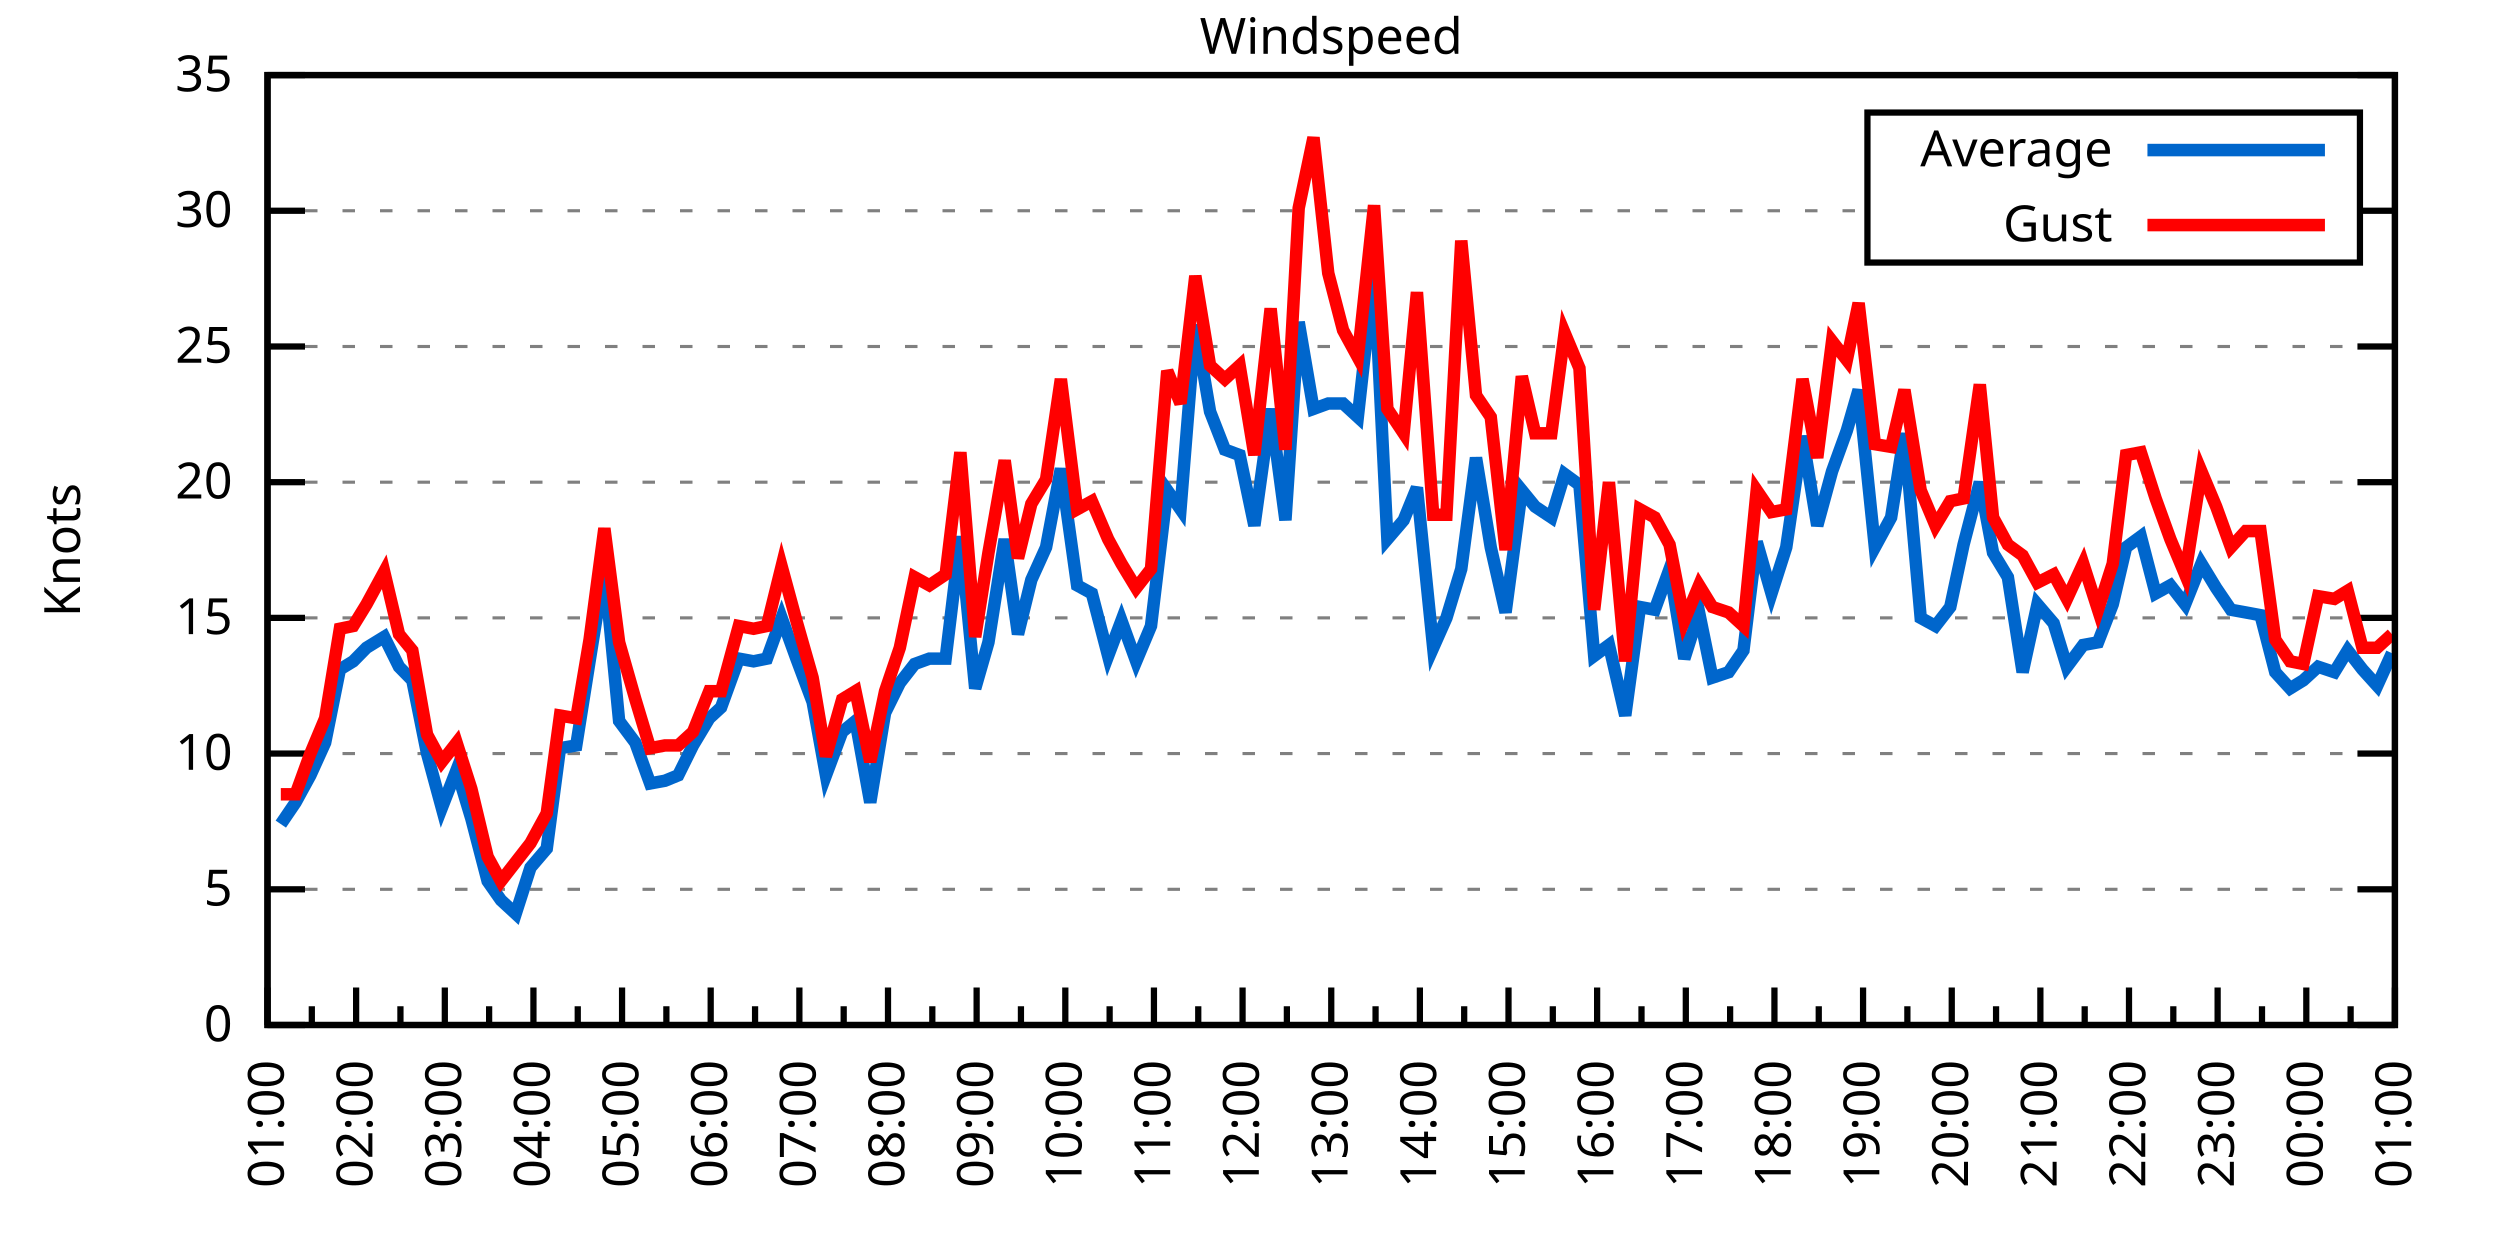
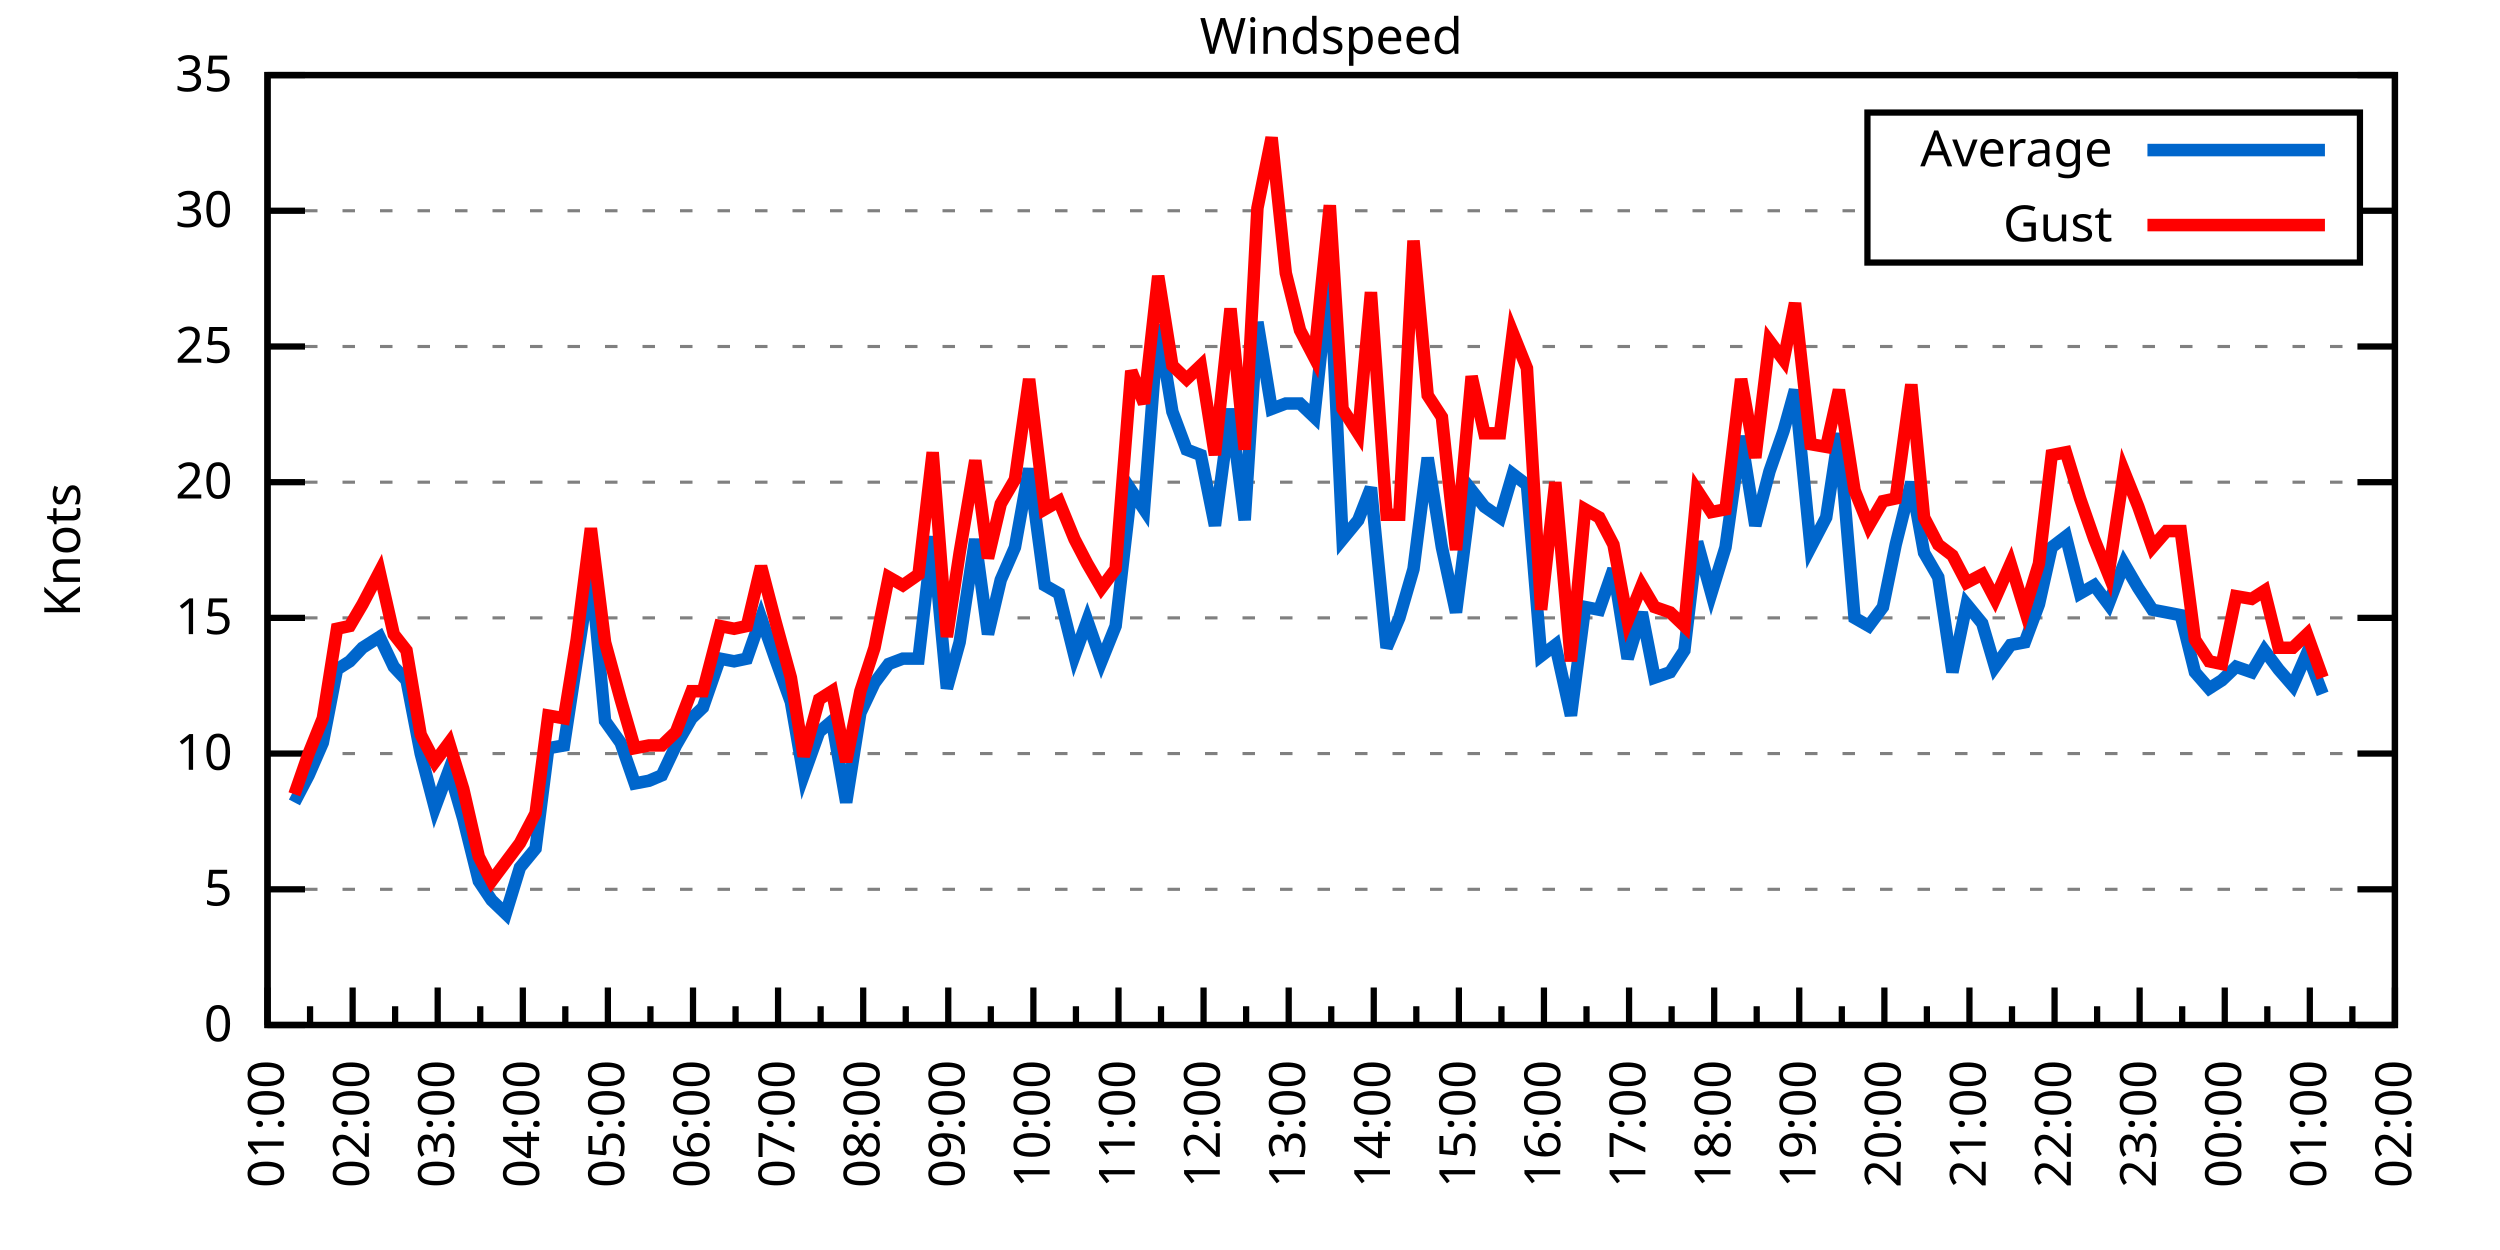
<svg xmlns="http://www.w3.org/2000/svg" xmlns:xlink="http://www.w3.org/1999/xlink" width="400" height="200" viewBox="0 0 400 200">
  <g id="gnuplot_canvas">
    <rect x="0" y="0" width="400" height="200" fill="none" />
    <defs>
      <circle id="gpDot" r="0.5" stroke-width="0.5" stroke="currentColor" />
      <path id="gpPt0" stroke-width="0.333" stroke="currentColor" d="M-1,0 h2 M0,-1 v2" />
      <path id="gpPt1" stroke-width="0.333" stroke="currentColor" d="M-1,-1 L1,1 M1,-1 L-1,1" />
      <path id="gpPt2" stroke-width="0.333" stroke="currentColor" d="M-1,0 L1,0 M0,-1 L0,1 M-1,-1 L1,1 M-1,1 L1,-1" />
      <rect id="gpPt3" stroke-width="0.333" stroke="currentColor" x="-1" y="-1" width="2" height="2" />
      <rect id="gpPt4" stroke-width="0.333" stroke="currentColor" fill="currentColor" x="-1" y="-1" width="2" height="2" />
      <circle id="gpPt5" stroke-width="0.333" stroke="currentColor" cx="0" cy="0" r="1" />
      <use xlink:href="#gpPt5" id="gpPt6" fill="currentColor" stroke="none" />
      <path id="gpPt7" stroke-width="0.333" stroke="currentColor" d="M0,-1.33 L-1.33,0.67 L1.33,0.67 z" />
      <use xlink:href="#gpPt7" id="gpPt8" fill="currentColor" stroke="none" />
      <use xlink:href="#gpPt7" id="gpPt9" stroke="currentColor" transform="rotate(180)" />
      <use xlink:href="#gpPt9" id="gpPt10" fill="currentColor" stroke="none" />
      <use xlink:href="#gpPt3" id="gpPt11" stroke="currentColor" transform="rotate(45)" />
      <use xlink:href="#gpPt11" id="gpPt12" fill="currentColor" stroke="none" />
      <path id="gpPt13" stroke-width="0.333" stroke="currentColor" d="M0,1.330 L1.265,0.411 L0.782,-1.067 L-0.782,-1.076 L-1.265,0.411 z" />
      <use xlink:href="#gpPt13" id="gpPt14" fill="currentColor" stroke="none" />
      <filter id="textbox" filterUnits="objectBoundingBox" x="0" y="0" height="1" width="1">
        <feFlood flood-color="white" flood-opacity="1" result="bgnd" />
        <feComposite in="SourceGraphic" in2="bgnd" operator="atop" />
      </filter>
      <filter id="greybox" filterUnits="objectBoundingBox" x="0" y="0" height="1" width="1">
        <feFlood flood-color="lightgrey" flood-opacity="1" result="grey" />
        <feComposite in="SourceGraphic" in2="grey" operator="atop" />
      </filter>
    </defs>
    <g fill="none" color="white" stroke="currentColor" stroke-width="1.00" stroke-linecap="butt" stroke-linejoin="miter">
</g>
    <g fill="none" color="black" stroke="currentColor" stroke-width="1.00" stroke-linecap="butt" stroke-linejoin="miter">
      <g stroke="none" shape-rendering="crispEdges">
        <polygon fill="rgb(255, 255, 255)" points="42.80,164.00 383.18,164.00 383.18,12.02 42.80,12.02 " />
      </g>
    </g>
    <g fill="none" color="black" stroke="currentColor" stroke-width="1.00" stroke-linecap="butt" stroke-linejoin="miter">
</g>
    <g fill="none" color="black" stroke="black" stroke-width="0.50" stroke-linecap="butt" stroke-linejoin="miter">
</g>
    <g fill="none" color="gray" stroke="currentColor" stroke-width="0.50" stroke-linecap="butt" stroke-linejoin="miter">
      <path stroke="gray" stroke-dasharray="2,4" class="gridline" d="M42.80,164.00 L383.19,164.00  " />
    </g>
    <g fill="none" color="gray" stroke="gray" stroke-width="1.00" stroke-linecap="butt" stroke-linejoin="miter">
</g>
    <g fill="none" color="black" stroke="currentColor" stroke-width="1.00" stroke-linecap="butt" stroke-linejoin="miter">
      <path stroke="black" d="M42.80,164.00 L48.80,164.00 M383.19,164.00 L377.19,164.00  " />
      <g transform="translate(37.20,166.60)" stroke="none" fill="black" font-family="Sans" font-size="8.00" text-anchor="end">
        <text>
          <tspan font-family="Sans"> 0</tspan>
        </text>
      </g>
    </g>
    <g fill="none" color="black" stroke="currentColor" stroke-width="1.00" stroke-linecap="butt" stroke-linejoin="miter">
</g>
    <g fill="none" color="black" stroke="black" stroke-width="0.50" stroke-linecap="butt" stroke-linejoin="miter">
</g>
    <g fill="none" color="gray" stroke="currentColor" stroke-width="0.50" stroke-linecap="butt" stroke-linejoin="miter">
      <path stroke="gray" stroke-dasharray="2,4" class="gridline" d="M42.80,142.29 L383.19,142.29  " />
    </g>
    <g fill="none" color="gray" stroke="gray" stroke-width="1.00" stroke-linecap="butt" stroke-linejoin="miter">
</g>
    <g fill="none" color="black" stroke="currentColor" stroke-width="1.00" stroke-linecap="butt" stroke-linejoin="miter">
      <path stroke="black" d="M42.80,142.29 L48.80,142.29 M383.19,142.29 L377.19,142.29  " />
      <g transform="translate(37.20,144.89)" stroke="none" fill="black" font-family="Sans" font-size="8.00" text-anchor="end">
        <text>
          <tspan font-family="Sans"> 5</tspan>
        </text>
      </g>
    </g>
    <g fill="none" color="black" stroke="currentColor" stroke-width="1.00" stroke-linecap="butt" stroke-linejoin="miter">
</g>
    <g fill="none" color="black" stroke="black" stroke-width="0.50" stroke-linecap="butt" stroke-linejoin="miter">
</g>
    <g fill="none" color="gray" stroke="currentColor" stroke-width="0.50" stroke-linecap="butt" stroke-linejoin="miter">
      <path stroke="gray" stroke-dasharray="2,4" class="gridline" d="M42.80,120.57 L383.19,120.57  " />
    </g>
    <g fill="none" color="gray" stroke="gray" stroke-width="1.00" stroke-linecap="butt" stroke-linejoin="miter">
</g>
    <g fill="none" color="black" stroke="currentColor" stroke-width="1.00" stroke-linecap="butt" stroke-linejoin="miter">
      <path stroke="black" d="M42.80,120.57 L48.80,120.57 M383.19,120.57 L377.19,120.57  " />
      <g transform="translate(37.20,123.17)" stroke="none" fill="black" font-family="Sans" font-size="8.00" text-anchor="end">
        <text>
          <tspan font-family="Sans"> 10</tspan>
        </text>
      </g>
    </g>
    <g fill="none" color="black" stroke="currentColor" stroke-width="1.00" stroke-linecap="butt" stroke-linejoin="miter">
</g>
    <g fill="none" color="black" stroke="black" stroke-width="0.50" stroke-linecap="butt" stroke-linejoin="miter">
</g>
    <g fill="none" color="gray" stroke="currentColor" stroke-width="0.50" stroke-linecap="butt" stroke-linejoin="miter">
      <path stroke="gray" stroke-dasharray="2,4" class="gridline" d="M42.80,98.86 L383.19,98.86  " />
    </g>
    <g fill="none" color="gray" stroke="gray" stroke-width="1.00" stroke-linecap="butt" stroke-linejoin="miter">
</g>
    <g fill="none" color="black" stroke="currentColor" stroke-width="1.00" stroke-linecap="butt" stroke-linejoin="miter">
      <path stroke="black" d="M42.80,98.86 L48.80,98.86 M383.19,98.86 L377.19,98.86  " />
      <g transform="translate(37.20,101.46)" stroke="none" fill="black" font-family="Sans" font-size="8.00" text-anchor="end">
        <text>
          <tspan font-family="Sans"> 15</tspan>
        </text>
      </g>
    </g>
    <g fill="none" color="black" stroke="currentColor" stroke-width="1.00" stroke-linecap="butt" stroke-linejoin="miter">
</g>
    <g fill="none" color="black" stroke="black" stroke-width="0.50" stroke-linecap="butt" stroke-linejoin="miter">
</g>
    <g fill="none" color="gray" stroke="currentColor" stroke-width="0.50" stroke-linecap="butt" stroke-linejoin="miter">
      <path stroke="gray" stroke-dasharray="2,4" class="gridline" d="M42.80,77.15 L383.19,77.15  " />
    </g>
    <g fill="none" color="gray" stroke="gray" stroke-width="1.00" stroke-linecap="butt" stroke-linejoin="miter">
</g>
    <g fill="none" color="black" stroke="currentColor" stroke-width="1.00" stroke-linecap="butt" stroke-linejoin="miter">
      <path stroke="black" d="M42.80,77.15 L48.80,77.15 M383.19,77.15 L377.19,77.15  " />
      <g transform="translate(37.20,79.75)" stroke="none" fill="black" font-family="Sans" font-size="8.00" text-anchor="end">
        <text>
          <tspan font-family="Sans"> 20</tspan>
        </text>
      </g>
    </g>
    <g fill="none" color="black" stroke="currentColor" stroke-width="1.00" stroke-linecap="butt" stroke-linejoin="miter">
</g>
    <g fill="none" color="black" stroke="black" stroke-width="0.50" stroke-linecap="butt" stroke-linejoin="miter">
</g>
    <g fill="none" color="gray" stroke="currentColor" stroke-width="0.50" stroke-linecap="butt" stroke-linejoin="miter">
      <path stroke="gray" stroke-dasharray="2,4" class="gridline" d="M42.80,55.44 L383.19,55.44  " />
    </g>
    <g fill="none" color="gray" stroke="gray" stroke-width="1.00" stroke-linecap="butt" stroke-linejoin="miter">
</g>
    <g fill="none" color="black" stroke="currentColor" stroke-width="1.00" stroke-linecap="butt" stroke-linejoin="miter">
      <path stroke="black" d="M42.80,55.44 L48.80,55.44 M383.19,55.44 L377.19,55.44  " />
      <g transform="translate(37.20,58.04)" stroke="none" fill="black" font-family="Sans" font-size="8.00" text-anchor="end">
        <text>
          <tspan font-family="Sans"> 25</tspan>
        </text>
      </g>
    </g>
    <g fill="none" color="black" stroke="currentColor" stroke-width="1.00" stroke-linecap="butt" stroke-linejoin="miter">
</g>
    <g fill="none" color="black" stroke="black" stroke-width="0.50" stroke-linecap="butt" stroke-linejoin="miter">
</g>
    <g fill="none" color="gray" stroke="currentColor" stroke-width="0.50" stroke-linecap="butt" stroke-linejoin="miter">
      <path stroke="gray" stroke-dasharray="2,4" class="gridline" d="M42.80,33.72 L298.79,33.72 M377.59,33.72 L383.19,33.72  " />
    </g>
    <g fill="none" color="gray" stroke="gray" stroke-width="1.00" stroke-linecap="butt" stroke-linejoin="miter">
</g>
    <g fill="none" color="black" stroke="currentColor" stroke-width="1.00" stroke-linecap="butt" stroke-linejoin="miter">
      <path stroke="black" d="M42.80,33.72 L48.80,33.72 M383.19,33.72 L377.19,33.72  " />
      <g transform="translate(37.20,36.32)" stroke="none" fill="black" font-family="Sans" font-size="8.00" text-anchor="end">
        <text>
          <tspan font-family="Sans"> 30</tspan>
        </text>
      </g>
    </g>
    <g fill="none" color="black" stroke="currentColor" stroke-width="1.00" stroke-linecap="butt" stroke-linejoin="miter">
</g>
    <g fill="none" color="black" stroke="black" stroke-width="0.50" stroke-linecap="butt" stroke-linejoin="miter">
</g>
    <g fill="none" color="gray" stroke="currentColor" stroke-width="0.50" stroke-linecap="butt" stroke-linejoin="miter">
      <path stroke="gray" stroke-dasharray="2,4" class="gridline" d="M42.80,12.01 L383.19,12.01  " />
    </g>
    <g fill="none" color="gray" stroke="gray" stroke-width="1.00" stroke-linecap="butt" stroke-linejoin="miter">
</g>
    <g fill="none" color="black" stroke="currentColor" stroke-width="1.00" stroke-linecap="butt" stroke-linejoin="miter">
      <path stroke="black" d="M42.80,12.01 L48.80,12.01 M383.19,12.01 L377.19,12.01  " />
      <g transform="translate(37.20,14.61)" stroke="none" fill="black" font-family="Sans" font-size="8.00" text-anchor="end">
        <text>
          <tspan font-family="Sans"> 35</tspan>
        </text>
      </g>
    </g>
    <g fill="none" color="black" stroke="currentColor" stroke-width="1.00" stroke-linecap="butt" stroke-linejoin="miter">
      <path stroke="black" d="M42.80,164.00 L42.80,158.00  " />
      <g transform="translate(45.40,169.60) rotate(270)" stroke="none" fill="black" font-family="Sans" font-size="8.00" text-anchor="end">
        <text>
          <tspan font-family="Sans">01:00</tspan>
        </text>
      </g>
    </g>
    <g fill="none" color="black" stroke="currentColor" stroke-width="1.00" stroke-linecap="butt" stroke-linejoin="miter">
-       <path stroke="black" d="M49.89,164.00 L49.89,161.00 M56.98,164.00 L56.98,158.00  " />
-       <g transform="translate(59.58,169.60) rotate(270)" stroke="none" fill="black" font-family="Sans" font-size="8.00" text-anchor="end">
+       <path stroke="black" d="M49.61,164.00 L49.61,161.00 M56.42,164.00 L56.42,158.00  " />
+       <g transform="translate(59.02,169.60) rotate(270)" stroke="none" fill="black" font-family="Sans" font-size="8.00" text-anchor="end">
        <text>
          <tspan font-family="Sans">02:00</tspan>
        </text>
      </g>
    </g>
    <g fill="none" color="black" stroke="currentColor" stroke-width="1.00" stroke-linecap="butt" stroke-linejoin="miter">
-       <path stroke="black" d="M64.07,164.00 L64.07,161.00 M71.17,164.00 L71.17,158.00  " />
-       <g transform="translate(73.77,169.60) rotate(270)" stroke="none" fill="black" font-family="Sans" font-size="8.00" text-anchor="end">
+       <path stroke="black" d="M63.22,164.00 L63.22,161.00 M70.03,164.00 L70.03,158.00  " />
+       <g transform="translate(72.63,169.60) rotate(270)" stroke="none" fill="black" font-family="Sans" font-size="8.00" text-anchor="end">
        <text>
          <tspan font-family="Sans">03:00</tspan>
        </text>
      </g>
    </g>
    <g fill="none" color="black" stroke="currentColor" stroke-width="1.00" stroke-linecap="butt" stroke-linejoin="miter">
-       <path stroke="black" d="M78.26,164.00 L78.26,161.00 M85.35,164.00 L85.35,158.00  " />
-       <g transform="translate(87.95,169.60) rotate(270)" stroke="none" fill="black" font-family="Sans" font-size="8.00" text-anchor="end">
+       <path stroke="black" d="M76.84,164.00 L76.84,161.00 M83.65,164.00 L83.65,158.00  " />
+       <g transform="translate(86.25,169.60) rotate(270)" stroke="none" fill="black" font-family="Sans" font-size="8.00" text-anchor="end">
        <text>
          <tspan font-family="Sans">04:00</tspan>
        </text>
      </g>
    </g>
    <g fill="none" color="black" stroke="currentColor" stroke-width="1.00" stroke-linecap="butt" stroke-linejoin="miter">
-       <path stroke="black" d="M92.44,164.00 L92.44,161.00 M99.53,164.00 L99.53,158.00  " />
-       <g transform="translate(102.13,169.60) rotate(270)" stroke="none" fill="black" font-family="Sans" font-size="8.00" text-anchor="end">
+       <path stroke="black" d="M90.45,164.00 L90.45,161.00 M97.26,164.00 L97.26,158.00  " />
+       <g transform="translate(99.86,169.60) rotate(270)" stroke="none" fill="black" font-family="Sans" font-size="8.00" text-anchor="end">
        <text>
          <tspan font-family="Sans">05:00</tspan>
        </text>
      </g>
    </g>
    <g fill="none" color="black" stroke="currentColor" stroke-width="1.00" stroke-linecap="butt" stroke-linejoin="miter">
-       <path stroke="black" d="M106.62,164.00 L106.62,161.00 M113.71,164.00 L113.71,158.00  " />
-       <g transform="translate(116.31,169.60) rotate(270)" stroke="none" fill="black" font-family="Sans" font-size="8.00" text-anchor="end">
+       <path stroke="black" d="M104.07,164.00 L104.07,161.00 M110.88,164.00 L110.88,158.00  " />
+       <g transform="translate(113.48,169.60) rotate(270)" stroke="none" fill="black" font-family="Sans" font-size="8.00" text-anchor="end">
        <text>
          <tspan font-family="Sans">06:00</tspan>
        </text>
      </g>
    </g>
    <g fill="none" color="black" stroke="currentColor" stroke-width="1.00" stroke-linecap="butt" stroke-linejoin="miter">
-       <path stroke="black" d="M120.81,164.00 L120.81,161.00 M127.90,164.00 L127.90,158.00  " />
-       <g transform="translate(130.50,169.60) rotate(270)" stroke="none" fill="black" font-family="Sans" font-size="8.00" text-anchor="end">
+       <path stroke="black" d="M117.69,164.00 L117.69,161.00 M124.49,164.00 L124.49,158.00  " />
+       <g transform="translate(127.09,169.60) rotate(270)" stroke="none" fill="black" font-family="Sans" font-size="8.00" text-anchor="end">
        <text>
          <tspan font-family="Sans">07:00</tspan>
        </text>
      </g>
    </g>
    <g fill="none" color="black" stroke="currentColor" stroke-width="1.00" stroke-linecap="butt" stroke-linejoin="miter">
-       <path stroke="black" d="M134.99,164.00 L134.99,161.00 M142.08,164.00 L142.08,158.00  " />
-       <g transform="translate(144.68,169.60) rotate(270)" stroke="none" fill="black" font-family="Sans" font-size="8.00" text-anchor="end">
+       <path stroke="black" d="M131.30,164.00 L131.30,161.00 M138.11,164.00 L138.11,158.00  " />
+       <g transform="translate(140.71,169.60) rotate(270)" stroke="none" fill="black" font-family="Sans" font-size="8.00" text-anchor="end">
        <text>
          <tspan font-family="Sans">08:00</tspan>
        </text>
      </g>
    </g>
    <g fill="none" color="black" stroke="currentColor" stroke-width="1.00" stroke-linecap="butt" stroke-linejoin="miter">
-       <path stroke="black" d="M149.17,164.00 L149.17,161.00 M156.26,164.00 L156.26,158.00  " />
-       <g transform="translate(158.86,169.60) rotate(270)" stroke="none" fill="black" font-family="Sans" font-size="8.00" text-anchor="end">
+       <path stroke="black" d="M144.92,164.00 L144.92,161.00 M151.72,164.00 L151.72,158.00  " />
+       <g transform="translate(154.32,169.60) rotate(270)" stroke="none" fill="black" font-family="Sans" font-size="8.00" text-anchor="end">
        <text>
          <tspan font-family="Sans">09:00</tspan>
        </text>
      </g>
    </g>
    <g fill="none" color="black" stroke="currentColor" stroke-width="1.00" stroke-linecap="butt" stroke-linejoin="miter">
-       <path stroke="black" d="M163.35,164.00 L163.35,161.00 M170.45,164.00 L170.45,158.00  " />
-       <g transform="translate(173.05,169.60) rotate(270)" stroke="none" fill="black" font-family="Sans" font-size="8.00" text-anchor="end">
+       <path stroke="black" d="M158.53,164.00 L158.53,161.00 M165.34,164.00 L165.34,158.00  " />
+       <g transform="translate(167.94,169.60) rotate(270)" stroke="none" fill="black" font-family="Sans" font-size="8.00" text-anchor="end">
        <text>
          <tspan font-family="Sans">10:00</tspan>
        </text>
      </g>
    </g>
    <g fill="none" color="black" stroke="currentColor" stroke-width="1.00" stroke-linecap="butt" stroke-linejoin="miter">
-       <path stroke="black" d="M177.54,164.00 L177.54,161.00 M184.63,164.00 L184.63,158.00  " />
-       <g transform="translate(187.23,169.60) rotate(270)" stroke="none" fill="black" font-family="Sans" font-size="8.00" text-anchor="end">
+       <path stroke="black" d="M172.15,164.00 L172.15,161.00 M178.96,164.00 L178.96,158.00  " />
+       <g transform="translate(181.56,169.60) rotate(270)" stroke="none" fill="black" font-family="Sans" font-size="8.00" text-anchor="end">
        <text>
          <tspan font-family="Sans">11:00</tspan>
        </text>
      </g>
    </g>
    <g fill="none" color="black" stroke="currentColor" stroke-width="1.00" stroke-linecap="butt" stroke-linejoin="miter">
-       <path stroke="black" d="M191.72,164.00 L191.72,161.00 M198.81,164.00 L198.81,158.00  " />
-       <g transform="translate(201.41,169.60) rotate(270)" stroke="none" fill="black" font-family="Sans" font-size="8.00" text-anchor="end">
+       <path stroke="black" d="M185.76,164.00 L185.76,161.00 M192.57,164.00 L192.57,158.00  " />
+       <g transform="translate(195.17,169.60) rotate(270)" stroke="none" fill="black" font-family="Sans" font-size="8.00" text-anchor="end">
        <text>
          <tspan font-family="Sans">12:00</tspan>
        </text>
      </g>
    </g>
    <g fill="none" color="black" stroke="currentColor" stroke-width="1.00" stroke-linecap="butt" stroke-linejoin="miter">
-       <path stroke="black" d="M205.90,164.00 L205.90,161.00 M213.00,164.00 L213.00,158.00  " />
-       <g transform="translate(215.60,169.60) rotate(270)" stroke="none" fill="black" font-family="Sans" font-size="8.00" text-anchor="end">
+       <path stroke="black" d="M199.38,164.00 L199.38,161.00 M206.19,164.00 L206.19,158.00  " />
+       <g transform="translate(208.79,169.60) rotate(270)" stroke="none" fill="black" font-family="Sans" font-size="8.00" text-anchor="end">
        <text>
          <tspan font-family="Sans">13:00</tspan>
        </text>
      </g>
    </g>
    <g fill="none" color="black" stroke="currentColor" stroke-width="1.00" stroke-linecap="butt" stroke-linejoin="miter">
-       <path stroke="black" d="M220.09,164.00 L220.09,161.00 M227.18,164.00 L227.18,158.00  " />
-       <g transform="translate(229.78,169.60) rotate(270)" stroke="none" fill="black" font-family="Sans" font-size="8.00" text-anchor="end">
+       <path stroke="black" d="M213.00,164.00 L213.00,161.00 M219.80,164.00 L219.80,158.00  " />
+       <g transform="translate(222.40,169.60) rotate(270)" stroke="none" fill="black" font-family="Sans" font-size="8.00" text-anchor="end">
        <text>
          <tspan font-family="Sans">14:00</tspan>
        </text>
      </g>
    </g>
    <g fill="none" color="black" stroke="currentColor" stroke-width="1.00" stroke-linecap="butt" stroke-linejoin="miter">
-       <path stroke="black" d="M234.27,164.00 L234.27,161.00 M241.36,164.00 L241.36,158.00  " />
-       <g transform="translate(243.96,169.60) rotate(270)" stroke="none" fill="black" font-family="Sans" font-size="8.00" text-anchor="end">
+       <path stroke="black" d="M226.61,164.00 L226.61,161.00 M233.42,164.00 L233.42,158.00  " />
+       <g transform="translate(236.02,169.60) rotate(270)" stroke="none" fill="black" font-family="Sans" font-size="8.00" text-anchor="end">
        <text>
          <tspan font-family="Sans">15:00</tspan>
        </text>
      </g>
    </g>
    <g fill="none" color="black" stroke="currentColor" stroke-width="1.00" stroke-linecap="butt" stroke-linejoin="miter">
-       <path stroke="black" d="M248.45,164.00 L248.45,161.00 M255.54,164.00 L255.54,158.00  " />
-       <g transform="translate(258.14,169.60) rotate(270)" stroke="none" fill="black" font-family="Sans" font-size="8.00" text-anchor="end">
+       <path stroke="black" d="M240.23,164.00 L240.23,161.00 M247.03,164.00 L247.03,158.00  " />
+       <g transform="translate(249.63,169.60) rotate(270)" stroke="none" fill="black" font-family="Sans" font-size="8.00" text-anchor="end">
        <text>
          <tspan font-family="Sans">16:00</tspan>
        </text>
      </g>
    </g>
    <g fill="none" color="black" stroke="currentColor" stroke-width="1.00" stroke-linecap="butt" stroke-linejoin="miter">
-       <path stroke="black" d="M262.64,164.00 L262.64,161.00 M269.73,164.00 L269.73,158.00  " />
-       <g transform="translate(272.33,169.60) rotate(270)" stroke="none" fill="black" font-family="Sans" font-size="8.00" text-anchor="end">
+       <path stroke="black" d="M253.84,164.00 L253.84,161.00 M260.65,164.00 L260.65,158.00  " />
+       <g transform="translate(263.25,169.60) rotate(270)" stroke="none" fill="black" font-family="Sans" font-size="8.00" text-anchor="end">
        <text>
          <tspan font-family="Sans">17:00</tspan>
        </text>
      </g>
    </g>
    <g fill="none" color="black" stroke="currentColor" stroke-width="1.00" stroke-linecap="butt" stroke-linejoin="miter">
-       <path stroke="black" d="M276.82,164.00 L276.82,161.00 M283.91,164.00 L283.91,158.00  " />
-       <g transform="translate(286.51,169.60) rotate(270)" stroke="none" fill="black" font-family="Sans" font-size="8.00" text-anchor="end">
+       <path stroke="black" d="M267.46,164.00 L267.46,161.00 M274.27,164.00 L274.27,158.00  " />
+       <g transform="translate(276.87,169.60) rotate(270)" stroke="none" fill="black" font-family="Sans" font-size="8.00" text-anchor="end">
        <text>
          <tspan font-family="Sans">18:00</tspan>
        </text>
      </g>
    </g>
    <g fill="none" color="black" stroke="currentColor" stroke-width="1.00" stroke-linecap="butt" stroke-linejoin="miter">
-       <path stroke="black" d="M291.00,164.00 L291.00,161.00 M298.09,164.00 L298.09,158.00  " />
-       <g transform="translate(300.69,169.60) rotate(270)" stroke="none" fill="black" font-family="Sans" font-size="8.00" text-anchor="end">
+       <path stroke="black" d="M281.07,164.00 L281.07,161.00 M287.88,164.00 L287.88,158.00  " />
+       <g transform="translate(290.48,169.60) rotate(270)" stroke="none" fill="black" font-family="Sans" font-size="8.00" text-anchor="end">
        <text>
          <tspan font-family="Sans">19:00</tspan>
        </text>
      </g>
    </g>
    <g fill="none" color="black" stroke="currentColor" stroke-width="1.00" stroke-linecap="butt" stroke-linejoin="miter">
-       <path stroke="black" d="M305.18,164.00 L305.18,161.00 M312.28,164.00 L312.28,158.00  " />
-       <g transform="translate(314.88,169.60) rotate(270)" stroke="none" fill="black" font-family="Sans" font-size="8.00" text-anchor="end">
+       <path stroke="black" d="M294.69,164.00 L294.69,161.00 M301.50,164.00 L301.50,158.00  " />
+       <g transform="translate(304.10,169.60) rotate(270)" stroke="none" fill="black" font-family="Sans" font-size="8.00" text-anchor="end">
        <text>
          <tspan font-family="Sans">20:00</tspan>
        </text>
      </g>
    </g>
    <g fill="none" color="black" stroke="currentColor" stroke-width="1.00" stroke-linecap="butt" stroke-linejoin="miter">
-       <path stroke="black" d="M319.37,164.00 L319.37,161.00 M326.46,164.00 L326.46,158.00  " />
-       <g transform="translate(329.06,169.60) rotate(270)" stroke="none" fill="black" font-family="Sans" font-size="8.00" text-anchor="end">
+       <path stroke="black" d="M308.30,164.00 L308.30,161.00 M315.11,164.00 L315.11,158.00  " />
+       <g transform="translate(317.71,169.60) rotate(270)" stroke="none" fill="black" font-family="Sans" font-size="8.00" text-anchor="end">
        <text>
          <tspan font-family="Sans">21:00</tspan>
        </text>
      </g>
    </g>
    <g fill="none" color="black" stroke="currentColor" stroke-width="1.00" stroke-linecap="butt" stroke-linejoin="miter">
-       <path stroke="black" d="M333.55,164.00 L333.55,161.00 M340.64,164.00 L340.64,158.00  " />
-       <g transform="translate(343.24,169.60) rotate(270)" stroke="none" fill="black" font-family="Sans" font-size="8.00" text-anchor="end">
+       <path stroke="black" d="M321.92,164.00 L321.92,161.00 M328.73,164.00 L328.73,158.00  " />
+       <g transform="translate(331.33,169.60) rotate(270)" stroke="none" fill="black" font-family="Sans" font-size="8.00" text-anchor="end">
        <text>
          <tspan font-family="Sans">22:00</tspan>
        </text>
      </g>
    </g>
    <g fill="none" color="black" stroke="currentColor" stroke-width="1.00" stroke-linecap="butt" stroke-linejoin="miter">
-       <path stroke="black" d="M347.73,164.00 L347.73,161.00 M354.82,164.00 L354.82,158.00  " />
-       <g transform="translate(357.42,169.60) rotate(270)" stroke="none" fill="black" font-family="Sans" font-size="8.00" text-anchor="end">
+       <path stroke="black" d="M335.54,164.00 L335.54,161.00 M342.34,164.00 L342.34,158.00  " />
+       <g transform="translate(344.94,169.60) rotate(270)" stroke="none" fill="black" font-family="Sans" font-size="8.00" text-anchor="end">
        <text>
          <tspan font-family="Sans">23:00</tspan>
        </text>
      </g>
    </g>
    <g fill="none" color="black" stroke="currentColor" stroke-width="1.00" stroke-linecap="butt" stroke-linejoin="miter">
-       <path stroke="black" d="M361.92,164.00 L361.92,161.00 M369.01,164.00 L369.01,158.00  " />
-       <g transform="translate(371.61,169.60) rotate(270)" stroke="none" fill="black" font-family="Sans" font-size="8.00" text-anchor="end">
+       <path stroke="black" d="M349.15,164.00 L349.15,161.00 M355.96,164.00 L355.96,158.00  " />
+       <g transform="translate(358.56,169.60) rotate(270)" stroke="none" fill="black" font-family="Sans" font-size="8.00" text-anchor="end">
        <text>
          <tspan font-family="Sans">00:00</tspan>
        </text>
      </g>
    </g>
    <g fill="none" color="black" stroke="currentColor" stroke-width="1.00" stroke-linecap="butt" stroke-linejoin="miter">
-       <path stroke="black" d="M376.10,164.00 L376.10,161.00 M383.19,164.00 L383.19,158.00  " />
+       <path stroke="black" d="M362.77,164.00 L362.77,161.00 M369.57,164.00 L369.57,158.00  " />
+       <g transform="translate(372.17,169.60) rotate(270)" stroke="none" fill="black" font-family="Sans" font-size="8.00" text-anchor="end">
+         <text>
+           <tspan font-family="Sans">01:00</tspan>
+         </text>
+       </g>
+     </g>
+     <g fill="none" color="black" stroke="currentColor" stroke-width="1.00" stroke-linecap="butt" stroke-linejoin="miter">
+       <path stroke="black" d="M376.38,164.00 L376.38,161.00 M383.19,164.00 L383.19,158.00  " />
      <g transform="translate(385.79,169.60) rotate(270)" stroke="none" fill="black" font-family="Sans" font-size="8.00" text-anchor="end">
        <text>
-           <tspan font-family="Sans">01:00</tspan>
+           <tspan font-family="Sans">02:00</tspan>
        </text>
      </g>
    </g>
    <g fill="none" color="black" stroke="currentColor" stroke-width="1.00" stroke-linecap="butt" stroke-linejoin="miter">
</g>
    <g fill="none" color="black" stroke="currentColor" stroke-width="1.00" stroke-linecap="butt" stroke-linejoin="miter">
      <path stroke="black" d="M42.80,12.01 L42.80,164.00 L383.19,164.00 L383.19,12.01 L42.80,12.01 Z  " />
    </g>
    <g fill="none" color="black" stroke="currentColor" stroke-width="1.00" stroke-linecap="butt" stroke-linejoin="miter">
      <g transform="translate(12.80,88.01) rotate(270)" stroke="none" fill="black" font-family="Sans" font-size="8.00" text-anchor="middle">
        <text>
          <tspan font-family="Sans">Knots</tspan>
        </text>
      </g>
    </g>
    <g fill="none" color="black" stroke="currentColor" stroke-width="1.00" stroke-linecap="butt" stroke-linejoin="miter">
</g>
    <g fill="none" color="black" stroke="currentColor" stroke-width="1.00" stroke-linecap="butt" stroke-linejoin="miter">
      <path stroke="black" d="M298.79,42.01 L298.79,18.01 L377.59,18.01 L377.59,42.01 L298.79,42.01 Z  " />
    </g>
    <g id="Windspeed_plot_1">
      <g fill="none" color="white" stroke="black" stroke-width="2.00" stroke-linecap="butt" stroke-linejoin="miter">
</g>
      <g fill="none" color="black" stroke="currentColor" stroke-width="2.00" stroke-linecap="butt" stroke-linejoin="miter">
        <g transform="translate(337.99,26.61)" stroke="none" fill="black" font-family="Sans" font-size="8.00" text-anchor="end">
          <text>
            <tspan font-family="Sans">Average</tspan>
          </text>
        </g>
      </g>
      <g fill="none" color="black" stroke="currentColor" stroke-width="2.00" stroke-linecap="butt" stroke-linejoin="miter">
-         <path stroke="rgb(  0, 102, 204)" d="M343.59,24.01 L371.99,24.01 M44.93,131.86 L47.29,128.39 L49.66,124.05 L52.02,118.84 L54.38,107.11 L56.51,105.81   L58.64,103.64 L61.47,101.90 L63.84,106.68 L65.97,108.85 L68.33,120.57 L70.69,129.26 L73.06,123.18 L75.42,131.00   L78.02,140.98 L80.15,144.02 L82.51,146.20 L84.88,138.81 L87.48,135.77 L89.60,119.71 L92.20,119.27 L94.33,105.81   L96.70,91.04 L99.06,115.36 L101.66,118.84 L104.02,125.35 L106.39,124.92 L108.51,124.05 L110.88,119.27 L113.48,114.93   L115.37,113.19 L118.21,105.38 L120.57,105.81 L122.70,105.38 L125.06,98.86 L127.42,105.38 L130.02,112.32 L132.15,124.05   L134.75,117.10 L136.88,115.36 L139.24,128.39 L141.61,114.06 L143.97,109.28 L146.34,106.24 L148.70,105.38 L151.30,105.38   L153.66,85.83 L156.03,110.15 L158.15,102.77 L160.75,86.27 L162.88,101.47 L165.01,92.78 L167.37,87.57 L169.74,74.98   L172.34,93.65 L174.70,94.95 L177.30,104.94 L179.43,99.30 L181.79,105.81 L184.16,100.16 L186.76,78.45 L188.88,81.49   L191.25,51.96 L193.61,65.86 L195.98,71.94 L198.34,72.81 L200.70,84.10 L203.30,65.42 L205.67,83.23 L207.79,51.53   L210.16,65.42 L212.52,64.56 L214.89,64.56 L217.25,66.73 L219.85,43.28 L221.98,86.27 L224.58,83.23 L226.71,78.02   L229.31,103.64 L231.43,98.86 L233.80,91.04 L236.16,73.24 L238.52,87.57 L240.89,97.99 L243.49,78.45 L245.62,81.06   L248.22,82.79 L250.34,75.85 L252.71,77.58 L255.07,104.94 L257.43,103.20 L260.04,114.49 L262.40,97.12 L264.76,97.56   L267.13,91.04 L269.49,105.38 L271.85,97.99 L273.98,108.42 L276.58,107.55 L278.95,104.07 L281.07,86.70 L283.44,94.95   L285.80,87.57 L288.40,69.77 L290.76,84.10 L293.13,75.41 L295.49,68.90 L297.38,62.38 L299.98,87.57 L302.58,82.79   L304.71,69.33 L307.31,98.86 L309.68,100.16 L312.04,97.12 L314.17,87.14 L316.77,77.15 L318.89,88.44 L321.26,92.35   L323.62,107.55 L325.99,96.69 L328.59,99.73 L330.71,106.68 L333.31,103.20 L335.68,102.77 L338.04,96.69 L340.17,87.57   L342.53,85.83 L344.90,94.95 L347.26,93.65 L349.62,96.69 L352.22,90.18 L354.59,94.08 L356.95,97.56 L359.32,97.99   L361.68,98.43 L364.04,107.55 L366.41,110.15 L368.53,108.85 L370.90,106.68 L373.50,107.55 L375.63,104.07 L377.99,107.11   L380.35,109.72 L382.72,104.51  " />
+         <path stroke="rgb(  0, 102, 204)" d="M343.59,24.01 L371.99,24.01 M47.11,128.39 L49.38,124.05 L51.65,118.84 L53.92,107.11 L55.96,105.81 L58.00,103.64   L60.73,101.90 L63.00,106.68 L65.04,108.85 L67.31,120.57 L69.58,129.26 L71.85,123.18 L74.12,131.00 L76.61,140.98   L78.65,144.02 L80.92,146.20 L83.19,138.81 L85.69,135.77 L87.73,119.71 L90.23,119.27 L92.27,105.81 L94.54,91.04   L96.81,115.36 L99.30,118.84 L101.57,125.35 L103.84,124.92 L105.89,124.05 L108.15,119.27 L110.65,114.93 L112.47,113.19   L115.19,105.38 L117.46,105.81 L119.50,105.38 L121.77,98.86 L124.04,105.38 L126.54,112.32 L128.58,124.05 L131.07,117.10   L133.12,115.36 L135.39,128.39 L137.66,114.06 L139.92,109.28 L142.19,106.24 L144.46,105.38 L146.96,105.38 L149.23,85.83   L151.50,110.15 L153.54,102.77 L156.04,86.27 L158.08,101.47 L160.12,92.78 L162.39,87.57 L164.66,74.98 L167.16,93.65   L169.43,94.95 L171.92,104.94 L173.96,99.30 L176.23,105.81 L178.50,100.16 L181.00,78.45 L183.04,81.49 L185.31,51.96   L187.58,65.86 L189.85,71.94 L192.12,72.81 L194.39,84.10 L196.88,65.42 L199.15,83.23 L201.19,51.53 L203.46,65.42   L205.73,64.56 L208.00,64.56 L210.27,66.73 L212.77,43.28 L214.81,86.27 L217.31,83.23 L219.35,78.02 L221.85,103.64   L223.89,98.86 L226.16,91.04 L228.43,73.24 L230.70,87.57 L232.96,97.99 L235.46,78.45 L237.50,81.06 L240.00,82.79   L242.04,75.85 L244.31,77.58 L246.58,104.94 L248.85,103.20 L251.35,114.49 L253.61,97.12 L255.88,97.56 L258.15,91.04   L260.42,105.38 L262.69,97.99 L264.73,108.42 L267.23,107.55 L269.50,104.07 L271.54,86.70 L273.81,94.95 L276.08,87.57   L278.58,69.77 L280.85,84.10 L283.12,75.41 L285.38,68.90 L287.20,62.38 L289.70,87.57 L292.19,82.79 L294.23,69.33   L296.73,98.86 L299.00,100.16 L301.27,97.12 L303.31,87.14 L305.81,77.15 L307.85,88.44 L310.12,92.35 L312.39,107.55   L314.66,96.69 L317.15,99.73 L319.20,106.68 L321.69,103.20 L323.96,102.77 L326.23,96.69 L328.27,87.57 L330.54,85.83   L332.81,94.95 L335.08,93.65 L337.35,96.69 L339.85,90.18 L342.12,94.08 L344.39,97.56 L346.65,97.99 L348.92,98.43   L351.19,107.55 L353.46,110.15 L355.50,108.85 L357.77,106.68 L360.27,107.55 L362.31,104.07 L364.58,107.11 L366.85,109.72   L369.12,104.51 L371.62,111.02  " />
      </g>
    </g>
    <g id="Windspeed_plot_2">
      <g fill="none" color="black" stroke="currentColor" stroke-width="2.00" stroke-linecap="butt" stroke-linejoin="miter">
        <g transform="translate(337.99,38.61)" stroke="none" fill="black" font-family="Sans" font-size="8.00" text-anchor="end">
          <text>
            <tspan font-family="Sans">Gust</tspan>
          </text>
        </g>
      </g>
      <g fill="none" color="black" stroke="currentColor" stroke-width="2.00" stroke-linecap="butt" stroke-linejoin="miter">
-         <path stroke="rgb(255,   0,   0)" d="M343.59,36.01 L371.99,36.01 M44.93,127.09 L47.29,127.09 L49.66,120.57 L52.02,114.93 L54.38,100.60 L56.51,100.16   L58.64,96.69 L61.47,91.48 L63.84,101.47 L65.97,104.07 L68.33,117.53 L70.69,121.88 L73.06,118.84 L75.42,126.22   L78.02,137.08 L80.15,140.98 L82.51,137.94 L84.88,134.90 L87.48,130.13 L89.60,114.49 L92.20,114.93 L94.33,102.34   L96.70,84.53 L99.06,102.77 L101.66,111.89 L104.02,119.71 L106.39,119.27 L108.51,119.27 L110.88,117.10 L113.48,110.59   L115.37,110.59 L118.21,100.16 L120.57,100.60 L122.70,100.16 L125.06,90.61 L127.42,99.30 L130.02,108.42 L132.15,121.01   L134.75,111.89 L136.88,110.59 L139.24,121.88 L141.61,110.59 L143.97,103.64 L146.34,92.35 L148.70,93.65 L151.30,91.91   L153.66,72.37 L156.03,101.90 L158.15,88.44 L160.75,73.67 L162.88,89.31 L165.01,80.62 L167.37,76.71 L169.74,60.65   L172.34,81.49 L174.70,80.19 L177.30,86.27 L179.43,90.18 L181.79,94.08 L184.16,91.04 L186.76,59.34 L188.88,64.56   L191.25,44.15 L193.61,58.48 L195.98,60.65 L198.34,58.48 L200.70,72.81 L203.30,49.36 L205.67,71.94 L207.79,33.29   L210.16,22.00 L212.52,43.71 L214.89,52.83 L217.25,57.17 L219.85,32.85 L221.98,65.42 L224.58,69.33 L226.71,46.75   L229.31,82.36 L231.43,82.36 L233.80,38.50 L236.16,63.25 L238.52,66.73 L240.89,88.00 L243.49,60.21 L245.62,69.33   L248.22,69.33 L250.34,53.26 L252.71,58.91 L255.07,97.56 L257.43,77.15 L260.04,105.81 L262.40,81.49 L264.76,82.79   L267.13,87.14 L269.49,99.30 L271.85,93.65 L273.98,97.12 L276.58,97.99 L278.95,100.16 L281.07,78.45 L283.44,81.93   L285.80,81.49 L288.40,60.65 L290.76,73.24 L293.13,54.57 L295.49,57.61 L297.38,48.49 L299.98,71.07 L302.58,71.50   L304.71,62.38 L307.31,78.45 L309.68,84.10 L312.04,80.19 L314.17,79.75 L316.77,61.52 L318.89,82.79 L321.26,87.14   L323.62,88.87 L325.99,93.22 L328.59,91.91 L330.71,95.82 L333.31,90.18 L335.68,97.56 L338.04,90.18 L340.17,72.81   L342.53,72.37 L344.90,79.75 L347.26,86.27 L349.62,91.91 L352.22,75.41 L354.59,81.06 L356.95,87.57 L359.32,84.97   L361.68,84.97 L364.04,102.34 L366.41,105.81 L368.53,106.24 L370.90,95.39 L373.50,95.82 L375.63,94.52 L377.99,103.64   L380.35,103.64 L382.72,101.47  " />
+         <path stroke="rgb(255,   0,   0)" d="M343.59,36.01 L371.99,36.01 M47.11,127.09 L49.38,120.57 L51.65,114.93 L53.92,100.60 L55.96,100.16 L58.00,96.69   L60.73,91.48 L63.00,101.47 L65.04,104.07 L67.31,117.53 L69.58,121.88 L71.85,118.84 L74.12,126.22 L76.61,137.08   L78.65,140.98 L80.92,137.94 L83.19,134.90 L85.69,130.13 L87.73,114.49 L90.23,114.93 L92.27,102.34 L94.54,84.53   L96.81,102.77 L99.30,111.89 L101.57,119.71 L103.84,119.27 L105.89,119.27 L108.15,117.10 L110.65,110.59 L112.47,110.59   L115.19,100.16 L117.46,100.60 L119.50,100.16 L121.77,90.61 L124.04,99.30 L126.54,108.42 L128.58,121.01 L131.07,111.89   L133.12,110.59 L135.39,121.88 L137.66,110.59 L139.92,103.64 L142.19,92.35 L144.46,93.65 L146.96,91.91 L149.23,72.37   L151.50,101.90 L153.54,88.44 L156.04,73.67 L158.08,89.31 L160.12,80.62 L162.39,76.71 L164.66,60.65 L167.16,81.49   L169.43,80.19 L171.92,86.27 L173.96,90.18 L176.23,94.08 L178.50,91.04 L181.00,59.34 L183.04,64.56 L185.31,44.15   L187.58,58.48 L189.85,60.65 L192.12,58.48 L194.39,72.81 L196.88,49.36 L199.15,71.94 L201.19,33.29 L203.46,22.00   L205.73,43.71 L208.00,52.83 L210.27,57.17 L212.77,32.85 L214.81,65.42 L217.31,69.33 L219.35,46.75 L221.85,82.36   L223.89,82.36 L226.16,38.50 L228.43,63.25 L230.70,66.73 L232.96,88.00 L235.46,60.21 L237.50,69.33 L240.00,69.33   L242.04,53.26 L244.31,58.91 L246.58,97.56 L248.85,77.15 L251.35,105.81 L253.61,81.49 L255.88,82.79 L258.15,87.14   L260.42,99.30 L262.69,93.65 L264.73,97.12 L267.23,97.99 L269.50,100.16 L271.54,78.45 L273.81,81.93 L276.08,81.49   L278.58,60.65 L280.85,73.24 L283.12,54.57 L285.38,57.61 L287.20,48.49 L289.70,71.07 L292.19,71.50 L294.23,62.38   L296.73,78.45 L299.00,84.10 L301.27,80.19 L303.31,79.75 L305.81,61.52 L307.85,82.79 L310.12,87.14 L312.39,88.87   L314.66,93.22 L317.15,91.91 L319.20,95.82 L321.69,90.18 L323.96,97.56 L326.23,90.18 L328.27,72.81 L330.54,72.37   L332.81,79.75 L335.08,86.27 L337.35,91.91 L339.85,75.41 L342.12,81.06 L344.39,87.57 L346.65,84.97 L348.92,84.97   L351.19,102.34 L353.46,105.81 L355.50,106.24 L357.77,95.39 L360.27,95.82 L362.31,94.52 L364.58,103.64 L366.85,103.64   L369.12,101.47 L371.62,108.42  " />
      </g>
    </g>
    <g fill="none" color="black" stroke="currentColor" stroke-width="2.00" stroke-linecap="butt" stroke-linejoin="miter">
</g>
    <g fill="none" color="black" stroke="black" stroke-width="1.00" stroke-linecap="butt" stroke-linejoin="miter">
</g>
    <g fill="none" color="black" stroke="currentColor" stroke-width="1.00" stroke-linecap="butt" stroke-linejoin="miter">
      <path stroke="black" d="M42.80,12.01 L42.80,164.00 L383.19,164.00 L383.19,12.01 L42.80,12.01 Z  " />
    </g>
    <g fill="none" color="black" stroke="currentColor" stroke-width="1.00" stroke-linecap="butt" stroke-linejoin="miter">
      <g transform="translate(212.99,8.61)" stroke="none" fill="black" font-family="Sans" font-size="8.00" text-anchor="middle">
        <text>
          <tspan font-family="Sans">Windspeed</tspan>
        </text>
      </g>
    </g>
    <g fill="none" color="black" stroke="currentColor" stroke-width="1.00" stroke-linecap="butt" stroke-linejoin="miter">
</g>
  </g>
</svg>
